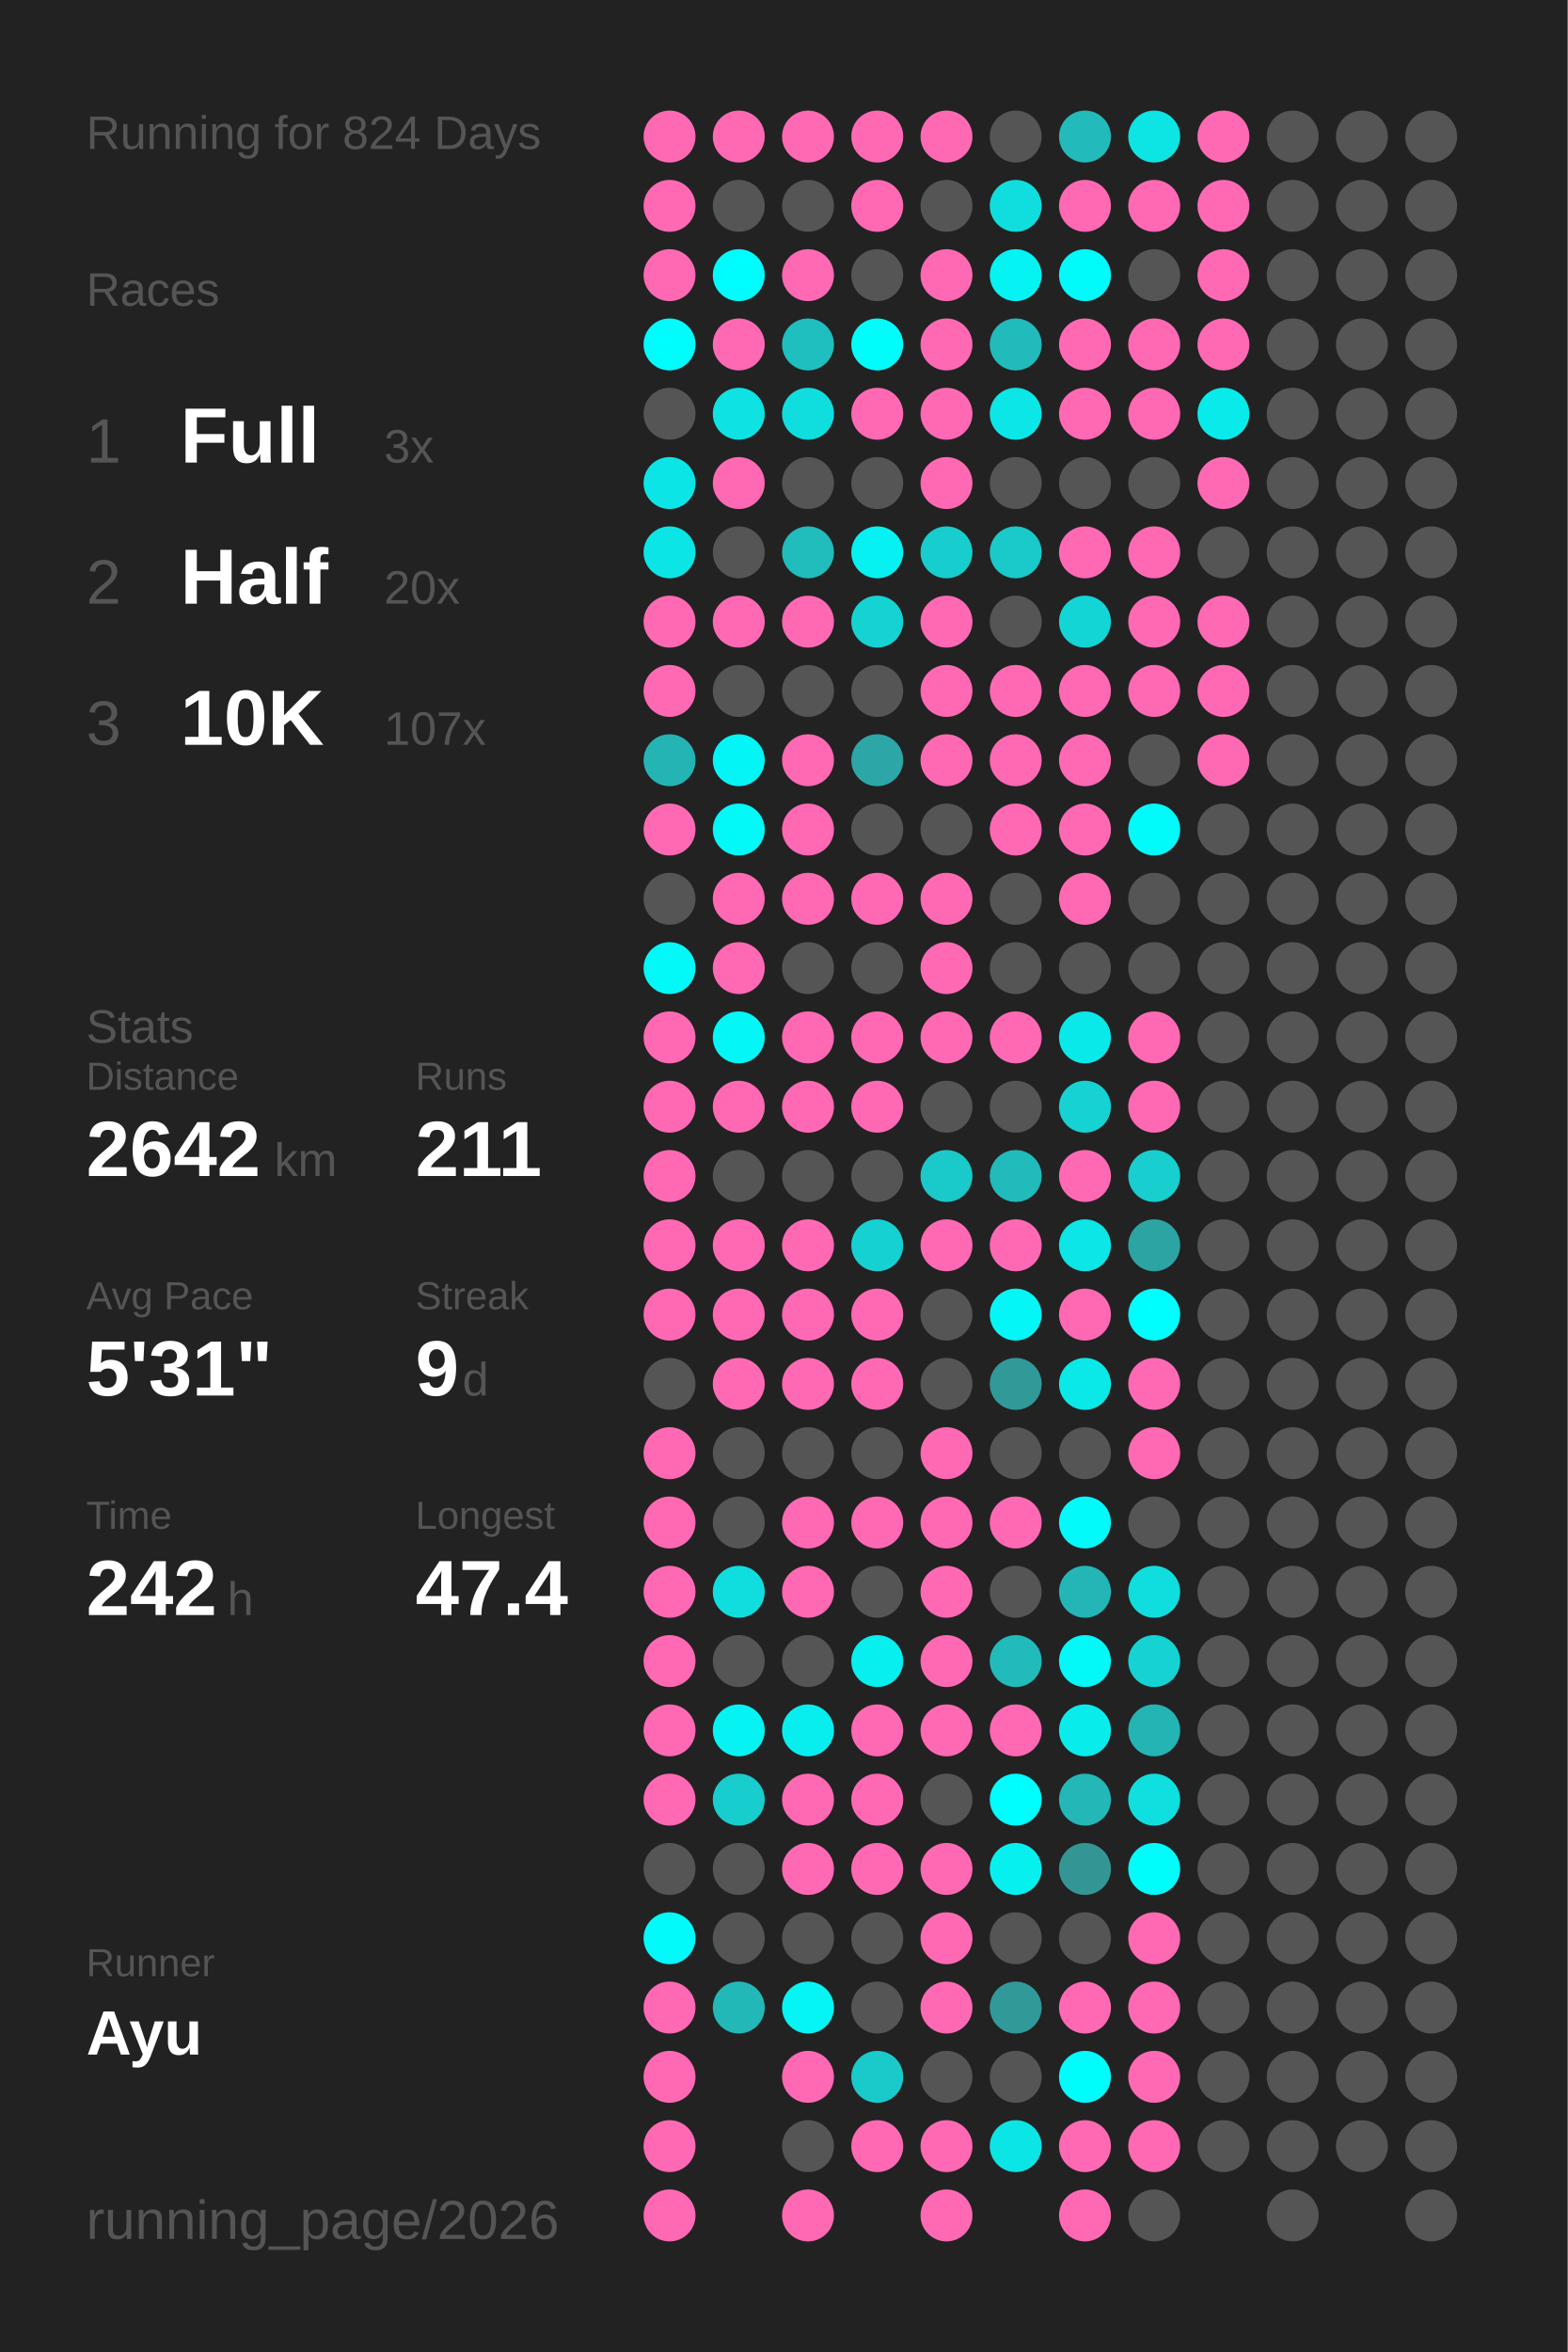
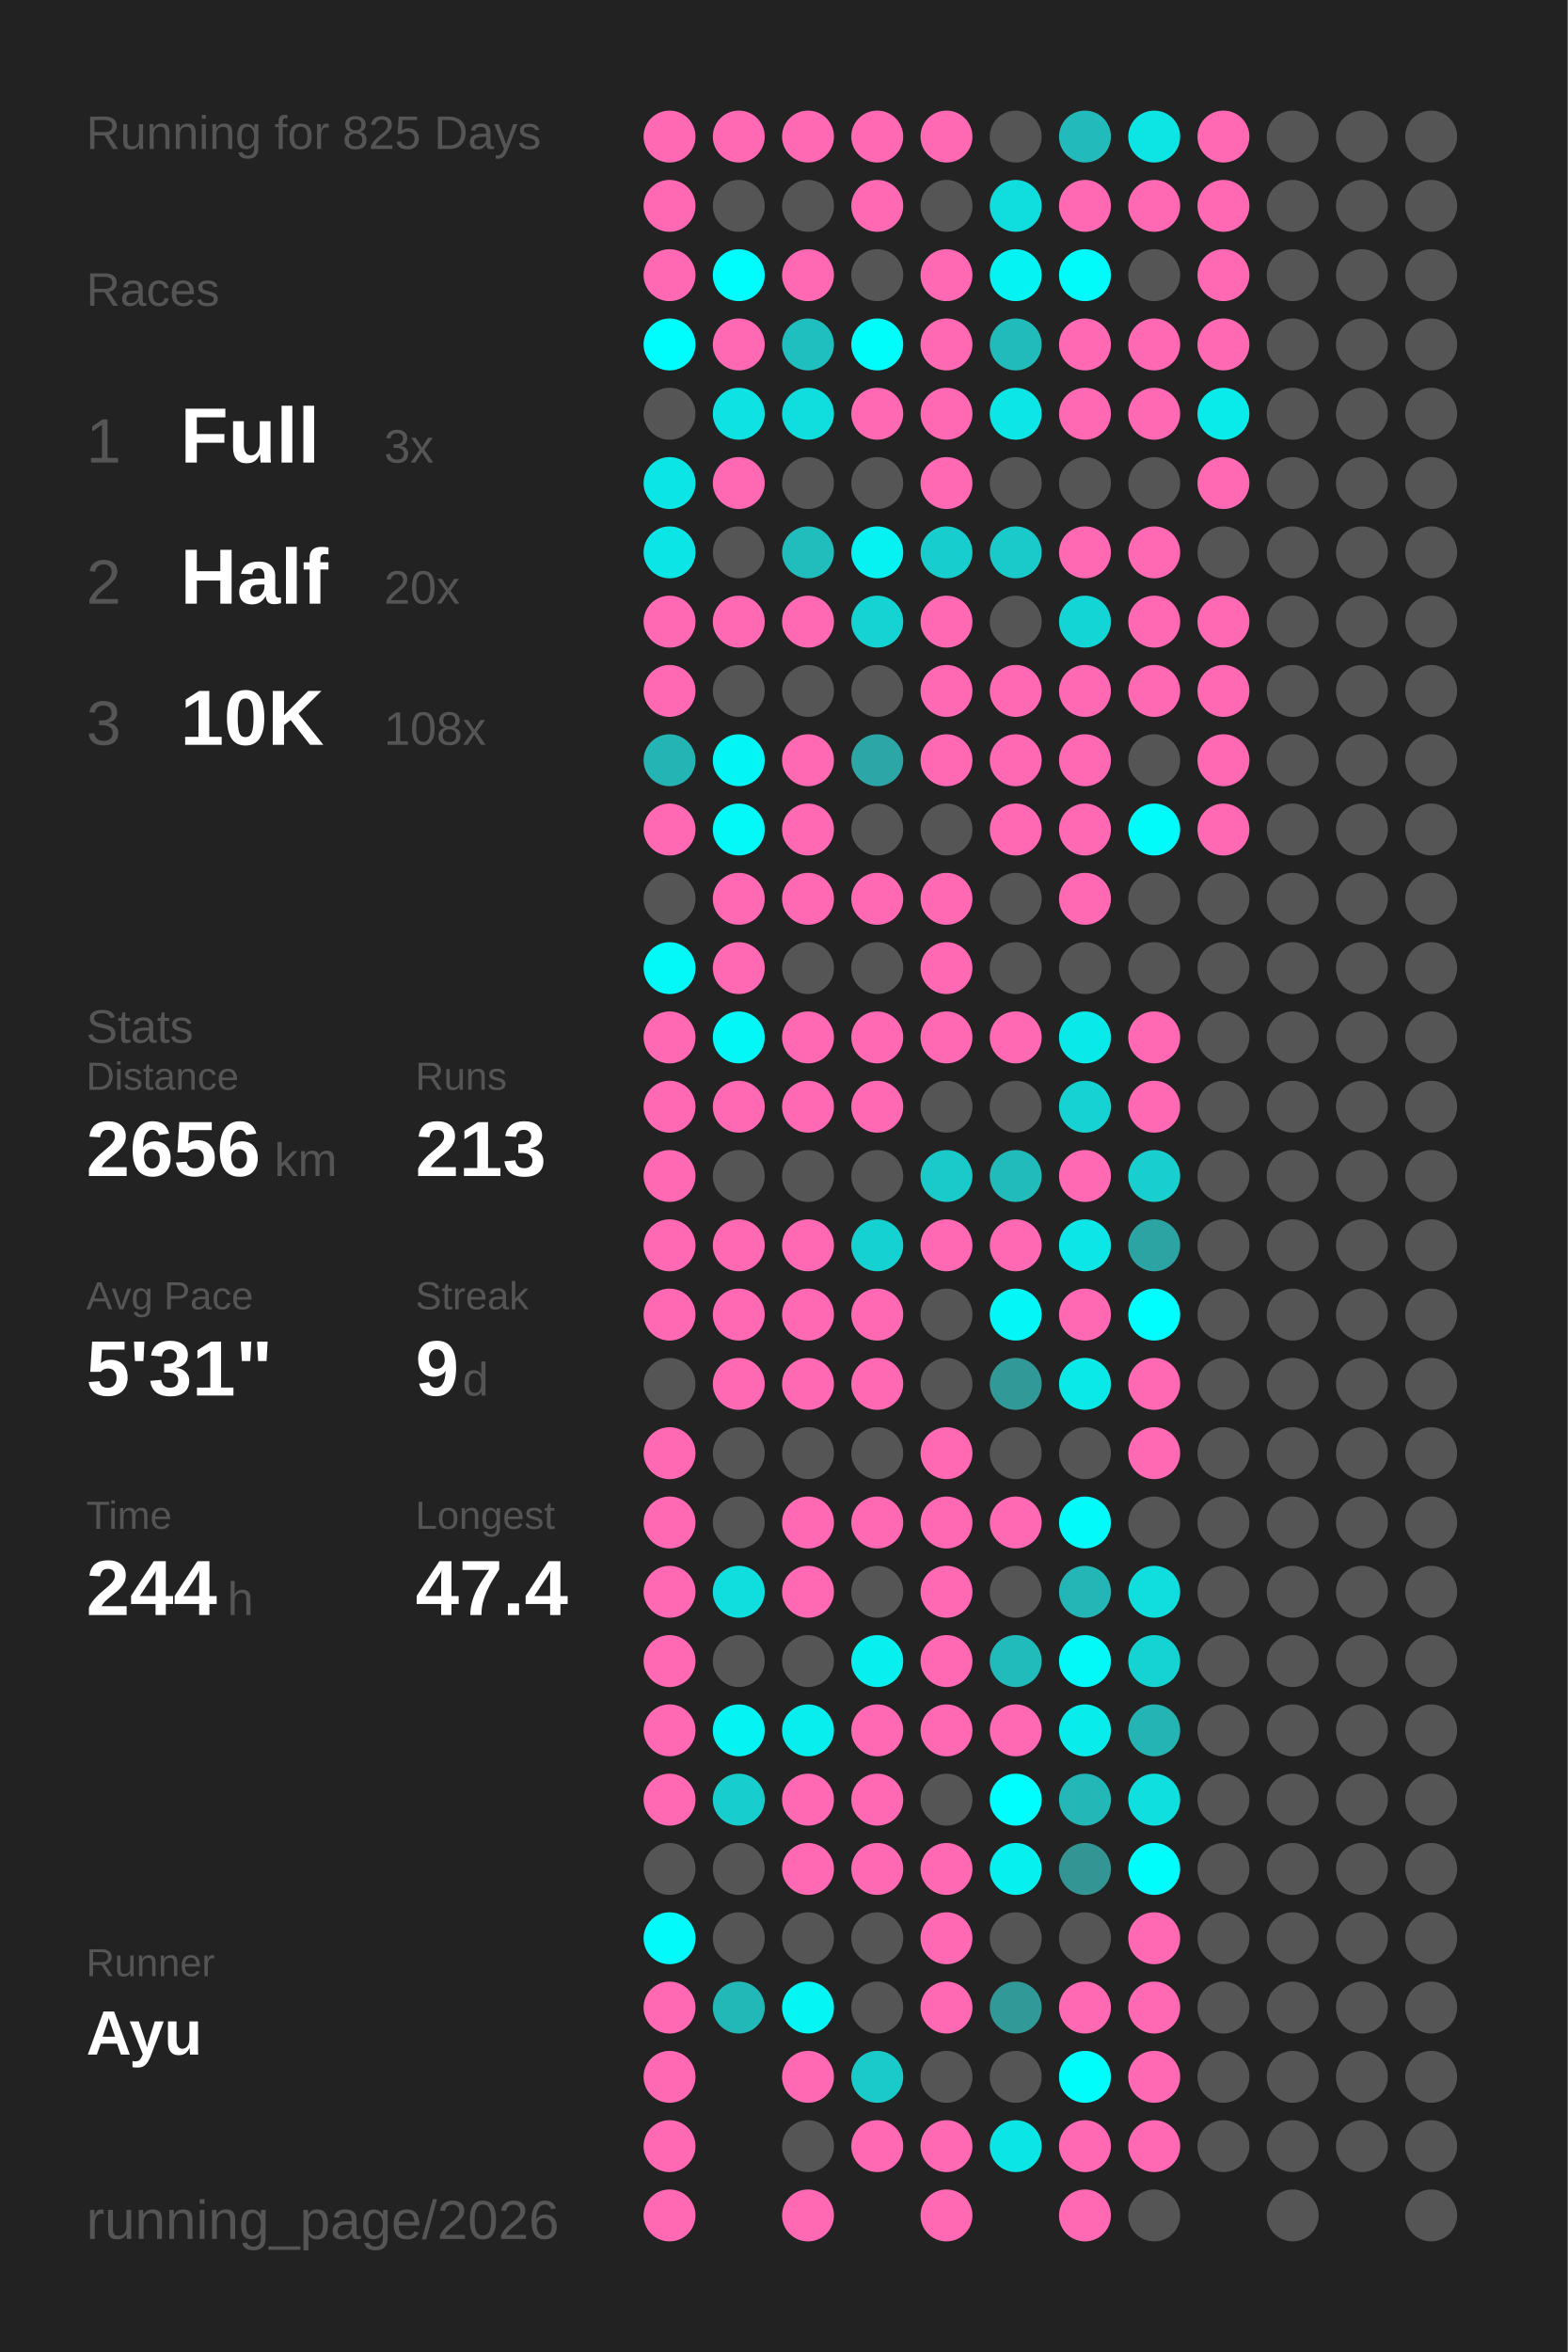
<svg xmlns="http://www.w3.org/2000/svg" baseProfile="full" height="300mm" version="1.1" viewBox="0,0,200,300" width="200mm">
  <defs />
  <rect fill="#222222" height="300" width="200" x="0" y="0" />
-   <text fill="#555555" style="font-size:6px; font-family:Arial;" x="11" y="19">Running for 824 Days</text>
+   <text fill="#555555" style="font-size:6px; font-family:Arial;" x="11" y="19">Running for 825 Days</text>
  <text fill="#555555" style="font-size:6px; font-family:Arial;" x="11" y="39">Races</text>
  <text fill="#555555" style="font-size:8px; font-family:Arial;" x="11" y="59">1</text>
  <text fill="#FFFFFF" style="font-size:10px; font-family:Arial; font-weight:bold;" x="23" y="59">Full</text>
  <text fill="#555555" style="font-size:6px; font-family:Arial;" x="49" y="59">3x</text>
  <text fill="#555555" style="font-size:8px; font-family:Arial;" x="11" y="77">2</text>
  <text fill="#FFFFFF" style="font-size:10px; font-family:Arial; font-weight:bold;" x="23" y="77">Half</text>
  <text fill="#555555" style="font-size:6px; font-family:Arial;" x="49" y="77">20x</text>
  <text fill="#555555" style="font-size:8px; font-family:Arial;" x="11" y="95">3</text>
  <text fill="#FFFFFF" style="font-size:10px; font-family:Arial; font-weight:bold;" x="23" y="95">10K</text>
-   <text fill="#555555" style="font-size:6px; font-family:Arial;" x="49" y="95">107x</text>
+   <text fill="#555555" style="font-size:6px; font-family:Arial;" x="49" y="95">108x</text>
  <text fill="#555555" style="font-size:6px; font-family:Arial;" x="11" y="133">Stats</text>
  <text fill="#555555" style="font-size:5px; font-family:Arial;" x="11" y="139">Distance</text>
-   <text fill="#FFFFFF" style="font-size:10px; font-family:Arial; font-weight:bold;" x="11" y="150">2642</text>
+   <text fill="#FFFFFF" style="font-size:10px; font-family:Arial; font-weight:bold;" x="11" y="150">2656</text>
  <text fill="#555555" style="font-size:6px; font-family:Arial;" x="35" y="150">km</text>
  <text fill="#555555" style="font-size:5px; font-family:Arial;" x="53" y="139">Runs</text>
-   <text fill="#FFFFFF" style="font-size:10px; font-family:Arial; font-weight:bold;" x="53" y="150">211</text>
+   <text fill="#FFFFFF" style="font-size:10px; font-family:Arial; font-weight:bold;" x="53" y="150">213</text>
  <text fill="#555555" style="font-size:5px; font-family:Arial;" x="11" y="167">Avg Pace</text>
  <text fill="#FFFFFF" style="font-size:10px; font-family:Arial; font-weight:bold;" x="11" y="178">5'31"</text>
  <text fill="#555555" style="font-size:5px; font-family:Arial;" x="53" y="167">Streak</text>
  <text fill="#FFFFFF" style="font-size:10px; font-family:Arial; font-weight:bold;" x="53" y="178">9</text>
  <text fill="#555555" style="font-size:6px; font-family:Arial;" x="59" y="178">d</text>
  <text fill="#555555" style="font-size:5px; font-family:Arial;" x="11" y="195">Time</text>
-   <text fill="#FFFFFF" style="font-size:10px; font-family:Arial; font-weight:bold;" x="11" y="206">242</text>
+   <text fill="#FFFFFF" style="font-size:10px; font-family:Arial; font-weight:bold;" x="11" y="206">244</text>
  <text fill="#555555" style="font-size:6px; font-family:Arial;" x="29" y="206">h</text>
  <text fill="#555555" style="font-size:5px; font-family:Arial;" x="53" y="195">Longest</text>
  <text fill="#FFFFFF" style="font-size:10px; font-family:Arial; font-weight:bold;" x="53" y="206">47.4</text>
  <text fill="#555555" style="font-size:5px; font-family:Arial;" x="11" y="252.065">Runner</text>
  <text fill="#FFFFFF" style="font-size:8px; font-family:Arial; font-weight:bold;" x="11" y="262.065">Ayu</text>
  <text fill="#555555" style="font-size:7px; font-family:Arial;" x="11" y="285.581">running_page/2026</text>
  <circle cx="85.417" cy="17.419" fill="#ff69b4" r="3.312" />
  <circle cx="85.417" cy="26.258" fill="#ff69b4" r="3.312" />
  <circle cx="85.417" cy="35.097" fill="#ff69b4" r="3.312" />
  <circle cx="85.417" cy="43.935" fill="#00fdfd" r="3.312" />
  <circle cx="85.417" cy="52.774" fill="#555555" r="3.312" />
  <circle cx="85.417" cy="61.613" fill="#0ce5e5" r="3.312" />
  <circle cx="85.417" cy="70.452" fill="#0ce5e5" r="3.312" />
  <circle cx="85.417" cy="79.29" fill="#ff69b4" r="3.312" />
  <circle cx="85.417" cy="88.129" fill="#ff69b4" r="3.312" />
  <circle cx="85.417" cy="96.968" fill="#25b4b4" r="3.312" />
  <circle cx="85.417" cy="105.806" fill="#ff69b4" r="3.312" />
  <circle cx="85.417" cy="114.645" fill="#555555" r="3.312" />
  <circle cx="85.417" cy="123.484" fill="#03f8f8" r="3.312" />
  <circle cx="85.417" cy="132.323" fill="#ff69b4" r="3.312" />
  <circle cx="85.417" cy="141.161" fill="#ff69b4" r="3.312" />
  <circle cx="85.417" cy="150" fill="#ff69b4" r="3.312" />
  <circle cx="85.417" cy="158.839" fill="#ff69b4" r="3.312" />
  <circle cx="85.417" cy="167.677" fill="#ff69b4" r="3.312" />
  <circle cx="85.417" cy="176.516" fill="#555555" r="3.312" />
  <circle cx="85.417" cy="185.355" fill="#ff69b4" r="3.312" />
  <circle cx="85.417" cy="194.194" fill="#ff69b4" r="3.312" />
  <circle cx="85.417" cy="203.032" fill="#ff69b4" r="3.312" />
  <circle cx="85.417" cy="211.871" fill="#ff69b4" r="3.312" />
  <circle cx="85.417" cy="220.71" fill="#ff69b4" r="3.312" />
  <circle cx="85.417" cy="229.548" fill="#ff69b4" r="3.312" />
  <circle cx="85.417" cy="238.387" fill="#555555" r="3.312" />
  <circle cx="85.417" cy="247.226" fill="#02fafa" r="3.312" />
  <circle cx="85.417" cy="256.065" fill="#ff69b4" r="3.312" />
  <circle cx="85.417" cy="264.903" fill="#ff69b4" r="3.312" />
  <circle cx="85.417" cy="273.742" fill="#ff69b4" r="3.312" />
  <circle cx="85.417" cy="282.581" fill="#ff69b4" r="3.312" />
  <circle cx="94.25" cy="17.419" fill="#ff69b4" r="3.312" />
  <circle cx="94.25" cy="26.258" fill="#555555" r="3.312" />
  <circle cx="94.25" cy="35.097" fill="#00fdfd" r="3.312" />
  <circle cx="94.25" cy="43.935" fill="#ff69b4" r="3.312" />
  <circle cx="94.25" cy="52.774" fill="#0ee2e2" r="3.312" />
  <circle cx="94.25" cy="61.613" fill="#ff69b4" r="3.312" />
  <circle cx="94.25" cy="70.452" fill="#555555" r="3.312" />
  <circle cx="94.25" cy="79.29" fill="#ff69b4" r="3.312" />
  <circle cx="94.25" cy="88.129" fill="#555555" r="3.312" />
  <circle cx="94.25" cy="96.968" fill="#04f5f5" r="3.312" />
  <circle cx="94.25" cy="105.806" fill="#03f8f8" r="3.312" />
  <circle cx="94.25" cy="114.645" fill="#ff69b4" r="3.312" />
  <circle cx="94.25" cy="123.484" fill="#ff69b4" r="3.312" />
  <circle cx="94.25" cy="132.323" fill="#03f7f7" r="3.312" />
  <circle cx="94.25" cy="141.161" fill="#ff69b4" r="3.312" />
  <circle cx="94.25" cy="150" fill="#555555" r="3.312" />
  <circle cx="94.25" cy="158.839" fill="#ff69b4" r="3.312" />
  <circle cx="94.25" cy="167.677" fill="#ff69b4" r="3.312" />
  <circle cx="94.25" cy="176.516" fill="#ff69b4" r="3.312" />
  <circle cx="94.25" cy="185.355" fill="#555555" r="3.312" />
  <circle cx="94.25" cy="194.194" fill="#555555" r="3.312" />
  <circle cx="94.25" cy="203.032" fill="#10dede" r="3.312" />
  <circle cx="94.25" cy="211.871" fill="#555555" r="3.312" />
  <circle cx="94.25" cy="220.71" fill="#05f3f3" r="3.312" />
  <circle cx="94.25" cy="229.548" fill="#18cdcd" r="3.312" />
  <circle cx="94.25" cy="238.387" fill="#555555" r="3.312" />
  <circle cx="94.25" cy="247.226" fill="#555555" r="3.312" />
  <circle cx="94.25" cy="256.065" fill="#23b8b8" r="3.312" />
  <circle cx="103.083" cy="17.419" fill="#ff69b4" r="3.312" />
  <circle cx="103.083" cy="26.258" fill="#555555" r="3.312" />
  <circle cx="103.083" cy="35.097" fill="#ff69b4" r="3.312" />
  <circle cx="103.083" cy="43.935" fill="#1fbfbf" r="3.312" />
  <circle cx="103.083" cy="52.774" fill="#10dede" r="3.312" />
  <circle cx="103.083" cy="61.613" fill="#555555" r="3.312" />
  <circle cx="103.083" cy="70.452" fill="#21bcbc" r="3.312" />
  <circle cx="103.083" cy="79.29" fill="#ff69b4" r="3.312" />
  <circle cx="103.083" cy="88.129" fill="#555555" r="3.312" />
  <circle cx="103.083" cy="96.968" fill="#ff69b4" r="3.312" />
  <circle cx="103.083" cy="105.806" fill="#ff69b4" r="3.312" />
  <circle cx="103.083" cy="114.645" fill="#ff69b4" r="3.312" />
  <circle cx="103.083" cy="123.484" fill="#555555" r="3.312" />
  <circle cx="103.083" cy="132.323" fill="#ff69b4" r="3.312" />
  <circle cx="103.083" cy="141.161" fill="#ff69b4" r="3.312" />
  <circle cx="103.083" cy="150" fill="#555555" r="3.312" />
  <circle cx="103.083" cy="158.839" fill="#ff69b4" r="3.312" />
  <circle cx="103.083" cy="167.677" fill="#ff69b4" r="3.312" />
  <circle cx="103.083" cy="176.516" fill="#ff69b4" r="3.312" />
  <circle cx="103.083" cy="185.355" fill="#555555" r="3.312" />
  <circle cx="103.083" cy="194.194" fill="#ff69b4" r="3.312" />
  <circle cx="103.083" cy="203.032" fill="#ff69b4" r="3.312" />
  <circle cx="103.083" cy="211.871" fill="#555555" r="3.312" />
  <circle cx="103.083" cy="220.71" fill="#08eeee" r="3.312" />
  <circle cx="103.083" cy="229.548" fill="#ff69b4" r="3.312" />
  <circle cx="103.083" cy="238.387" fill="#ff69b4" r="3.312" />
  <circle cx="103.083" cy="247.226" fill="#555555" r="3.312" />
  <circle cx="103.083" cy="256.065" fill="#05f4f4" r="3.312" />
  <circle cx="103.083" cy="264.903" fill="#ff69b4" r="3.312" />
  <circle cx="103.083" cy="273.742" fill="#555555" r="3.312" />
  <circle cx="103.083" cy="282.581" fill="#ff69b4" r="3.312" />
  <circle cx="111.917" cy="17.419" fill="#ff69b4" r="3.312" />
  <circle cx="111.917" cy="26.258" fill="#ff69b4" r="3.312" />
  <circle cx="111.917" cy="35.097" fill="#555555" r="3.312" />
  <circle cx="111.917" cy="43.935" fill="#01fcfc" r="3.312" />
  <circle cx="111.917" cy="52.774" fill="#ff69b4" r="3.312" />
  <circle cx="111.917" cy="61.613" fill="#555555" r="3.312" />
  <circle cx="111.917" cy="70.452" fill="#06f1f1" r="3.312" />
  <circle cx="111.917" cy="79.29" fill="#15d3d3" r="3.312" />
  <circle cx="111.917" cy="88.129" fill="#555555" r="3.312" />
  <circle cx="111.917" cy="96.968" fill="#2ca6a6" r="3.312" />
  <circle cx="111.917" cy="105.806" fill="#555555" r="3.312" />
  <circle cx="111.917" cy="114.645" fill="#ff69b4" r="3.312" />
  <circle cx="111.917" cy="123.484" fill="#555555" r="3.312" />
  <circle cx="111.917" cy="132.323" fill="#ff69b4" r="3.312" />
  <circle cx="111.917" cy="141.161" fill="#ff69b4" r="3.312" />
  <circle cx="111.917" cy="150" fill="#555555" r="3.312" />
  <circle cx="111.917" cy="158.839" fill="#16d1d1" r="3.312" />
  <circle cx="111.917" cy="167.677" fill="#ff69b4" r="3.312" />
  <circle cx="111.917" cy="176.516" fill="#ff69b4" r="3.312" />
  <circle cx="111.917" cy="185.355" fill="#555555" r="3.312" />
  <circle cx="111.917" cy="194.194" fill="#ff69b4" r="3.312" />
  <circle cx="111.917" cy="203.032" fill="#555555" r="3.312" />
  <circle cx="111.917" cy="211.871" fill="#07efef" r="3.312" />
  <circle cx="111.917" cy="220.71" fill="#ff69b4" r="3.312" />
  <circle cx="111.917" cy="229.548" fill="#ff69b4" r="3.312" />
  <circle cx="111.917" cy="238.387" fill="#ff69b4" r="3.312" />
  <circle cx="111.917" cy="247.226" fill="#555555" r="3.312" />
  <circle cx="111.917" cy="256.065" fill="#555555" r="3.312" />
  <circle cx="111.917" cy="264.903" fill="#1acaca" r="3.312" />
  <circle cx="111.917" cy="273.742" fill="#ff69b4" r="3.312" />
  <circle cx="120.75" cy="17.419" fill="#ff69b4" r="3.312" />
  <circle cx="120.75" cy="26.258" fill="#555555" r="3.312" />
  <circle cx="120.75" cy="35.097" fill="#ff69b4" r="3.312" />
  <circle cx="120.75" cy="43.935" fill="#ff69b4" r="3.312" />
  <circle cx="120.75" cy="52.774" fill="#ff69b4" r="3.312" />
  <circle cx="120.75" cy="61.613" fill="#ff69b4" r="3.312" />
  <circle cx="120.75" cy="70.452" fill="#18cdcd" r="3.312" />
  <circle cx="120.75" cy="79.29" fill="#ff69b4" r="3.312" />
  <circle cx="120.75" cy="88.129" fill="#ff69b4" r="3.312" />
  <circle cx="120.75" cy="96.968" fill="#ff69b4" r="3.312" />
  <circle cx="120.75" cy="105.806" fill="#555555" r="3.312" />
  <circle cx="120.75" cy="114.645" fill="#ff69b4" r="3.312" />
  <circle cx="120.75" cy="123.484" fill="#ff69b4" r="3.312" />
  <circle cx="120.75" cy="132.323" fill="#ff69b4" r="3.312" />
  <circle cx="120.75" cy="141.161" fill="#555555" r="3.312" />
  <circle cx="120.75" cy="150" fill="#1ac9c9" r="3.312" />
  <circle cx="120.75" cy="158.839" fill="#ff69b4" r="3.312" />
  <circle cx="120.75" cy="167.677" fill="#555555" r="3.312" />
  <circle cx="120.75" cy="176.516" fill="#555555" r="3.312" />
  <circle cx="120.75" cy="185.355" fill="#ff69b4" r="3.312" />
  <circle cx="120.75" cy="194.194" fill="#ff69b4" r="3.312" />
  <circle cx="120.75" cy="203.032" fill="#ff69b4" r="3.312" />
  <circle cx="120.75" cy="211.871" fill="#ff69b4" r="3.312" />
  <circle cx="120.75" cy="220.71" fill="#ff69b4" r="3.312" />
  <circle cx="120.75" cy="229.548" fill="#555555" r="3.312" />
  <circle cx="120.75" cy="238.387" fill="#ff69b4" r="3.312" />
  <circle cx="120.75" cy="247.226" fill="#ff69b4" r="3.312" />
  <circle cx="120.75" cy="256.065" fill="#ff69b4" r="3.312" />
  <circle cx="120.75" cy="264.903" fill="#555555" r="3.312" />
  <circle cx="120.75" cy="273.742" fill="#ff69b4" r="3.312" />
  <circle cx="120.75" cy="282.581" fill="#ff69b4" r="3.312" />
  <circle cx="129.583" cy="17.419" fill="#555555" r="3.312" />
  <circle cx="129.583" cy="26.258" fill="#10dddd" r="3.312" />
  <circle cx="129.583" cy="35.097" fill="#05f3f3" r="3.312" />
  <circle cx="129.583" cy="43.935" fill="#21bbbb" r="3.312" />
  <circle cx="129.583" cy="52.774" fill="#0ce6e6" r="3.312" />
  <circle cx="129.583" cy="61.613" fill="#555555" r="3.312" />
  <circle cx="129.583" cy="70.452" fill="#1ac9c9" r="3.312" />
  <circle cx="129.583" cy="79.29" fill="#555555" r="3.312" />
  <circle cx="129.583" cy="88.129" fill="#ff69b4" r="3.312" />
  <circle cx="129.583" cy="96.968" fill="#ff69b4" r="3.312" />
  <circle cx="129.583" cy="105.806" fill="#ff69b4" r="3.312" />
  <circle cx="129.583" cy="114.645" fill="#555555" r="3.312" />
  <circle cx="129.583" cy="123.484" fill="#555555" r="3.312" />
  <circle cx="129.583" cy="132.323" fill="#ff69b4" r="3.312" />
  <circle cx="129.583" cy="141.161" fill="#555555" r="3.312" />
  <circle cx="129.583" cy="150" fill="#21bbbb" r="3.312" />
  <circle cx="129.583" cy="158.839" fill="#ff69b4" r="3.312" />
  <circle cx="129.583" cy="167.677" fill="#04f6f6" r="3.312" />
  <circle cx="129.583" cy="176.516" fill="#329999" r="3.312" />
  <circle cx="129.583" cy="185.355" fill="#555555" r="3.312" />
  <circle cx="129.583" cy="194.194" fill="#ff69b4" r="3.312" />
  <circle cx="129.583" cy="203.032" fill="#555555" r="3.312" />
  <circle cx="129.583" cy="211.871" fill="#21bbbb" r="3.312" />
  <circle cx="129.583" cy="220.71" fill="#ff69b4" r="3.312" />
  <circle cx="129.583" cy="229.548" fill="#00fefe" r="3.312" />
  <circle cx="129.583" cy="238.387" fill="#07f0f0" r="3.312" />
  <circle cx="129.583" cy="247.226" fill="#555555" r="3.312" />
  <circle cx="129.583" cy="256.065" fill="#329999" r="3.312" />
  <circle cx="129.583" cy="264.903" fill="#555555" r="3.312" />
  <circle cx="129.583" cy="273.742" fill="#0ce5e5" r="3.312" />
  <circle cx="138.417" cy="17.419" fill="#22baba" r="3.312" />
  <circle cx="138.417" cy="26.258" fill="#ff69b4" r="3.312" />
  <circle cx="138.417" cy="35.097" fill="#01fbfb" r="3.312" />
  <circle cx="138.417" cy="43.935" fill="#ff69b4" r="3.312" />
  <circle cx="138.417" cy="52.774" fill="#ff69b4" r="3.312" />
  <circle cx="138.417" cy="61.613" fill="#555555" r="3.312" />
  <circle cx="138.417" cy="70.452" fill="#ff69b4" r="3.312" />
  <circle cx="138.417" cy="79.29" fill="#14d5d5" r="3.312" />
  <circle cx="138.417" cy="88.129" fill="#ff69b4" r="3.312" />
  <circle cx="138.417" cy="96.968" fill="#ff69b4" r="3.312" />
  <circle cx="138.417" cy="105.806" fill="#ff69b4" r="3.312" />
  <circle cx="138.417" cy="114.645" fill="#ff69b4" r="3.312" />
  <circle cx="138.417" cy="123.484" fill="#555555" r="3.312" />
  <circle cx="138.417" cy="132.323" fill="#0ae9e9" r="3.312" />
  <circle cx="138.417" cy="141.161" fill="#16d2d2" r="3.312" />
  <circle cx="138.417" cy="150" fill="#ff69b4" r="3.312" />
  <circle cx="138.417" cy="158.839" fill="#0ce6e6" r="3.312" />
  <circle cx="138.417" cy="167.677" fill="#ff69b4" r="3.312" />
  <circle cx="138.417" cy="176.516" fill="#0be8e8" r="3.312" />
  <circle cx="138.417" cy="185.355" fill="#555555" r="3.312" />
  <circle cx="138.417" cy="194.194" fill="#02fafa" r="3.312" />
  <circle cx="138.417" cy="203.032" fill="#24b6b6" r="3.312" />
  <circle cx="138.417" cy="211.871" fill="#03f8f8" r="3.312" />
  <circle cx="138.417" cy="220.71" fill="#09ecec" r="3.312" />
  <circle cx="138.417" cy="229.548" fill="#23b7b7" r="3.312" />
  <circle cx="138.417" cy="238.387" fill="#349595" r="3.312" />
  <circle cx="138.417" cy="247.226" fill="#555555" r="3.312" />
  <circle cx="138.417" cy="256.065" fill="#ff69b4" r="3.312" />
  <circle cx="138.417" cy="264.903" fill="#01fcfc" r="3.312" />
  <circle cx="138.417" cy="273.742" fill="#ff69b4" r="3.312" />
  <circle cx="138.417" cy="282.581" fill="#ff69b4" r="3.312" />
  <circle cx="147.25" cy="17.419" fill="#0de4e4" r="3.312" />
  <circle cx="147.25" cy="26.258" fill="#ff69b4" r="3.312" />
  <circle cx="147.25" cy="35.097" fill="#555555" r="3.312" />
  <circle cx="147.25" cy="43.935" fill="#ff69b4" r="3.312" />
  <circle cx="147.25" cy="52.774" fill="#ff69b4" r="3.312" />
  <circle cx="147.25" cy="61.613" fill="#555555" r="3.312" />
  <circle cx="147.25" cy="70.452" fill="#ff69b4" r="3.312" />
  <circle cx="147.25" cy="79.29" fill="#ff69b4" r="3.312" />
  <circle cx="147.25" cy="88.129" fill="#ff69b4" r="3.312" />
  <circle cx="147.25" cy="96.968" fill="#555555" r="3.312" />
  <circle cx="147.25" cy="105.806" fill="#01fbfb" r="3.312" />
  <circle cx="147.25" cy="114.645" fill="#555555" r="3.312" />
  <circle cx="147.25" cy="123.484" fill="#555555" r="3.312" />
  <circle cx="147.25" cy="132.323" fill="#ff69b4" r="3.312" />
  <circle cx="147.25" cy="141.161" fill="#ff69b4" r="3.312" />
  <circle cx="147.25" cy="150" fill="#18cece" r="3.312" />
  <circle cx="147.25" cy="158.839" fill="#2da4a4" r="3.312" />
  <circle cx="147.25" cy="167.677" fill="#00fefe" r="3.312" />
  <circle cx="147.25" cy="176.516" fill="#ff69b4" r="3.312" />
  <circle cx="147.25" cy="185.355" fill="#ff69b4" r="3.312" />
  <circle cx="147.25" cy="194.194" fill="#555555" r="3.312" />
  <circle cx="147.25" cy="203.032" fill="#10dddd" r="3.312" />
  <circle cx="147.25" cy="211.871" fill="#15d3d3" r="3.312" />
  <circle cx="147.25" cy="220.71" fill="#25b4b4" r="3.312" />
  <circle cx="147.25" cy="229.548" fill="#0fdfdf" r="3.312" />
  <circle cx="147.25" cy="238.387" fill="#01fcfc" r="3.312" />
  <circle cx="147.25" cy="247.226" fill="#ff69b4" r="3.312" />
  <circle cx="147.25" cy="256.065" fill="#ff69b4" r="3.312" />
  <circle cx="147.25" cy="264.903" fill="#ff69b4" r="3.312" />
  <circle cx="147.25" cy="273.742" fill="#ff69b4" r="3.312" />
  <circle cx="147.25" cy="282.581" fill="#555555" r="3.312" />
  <circle cx="156.083" cy="17.419" fill="#ff69b4" r="3.312" />
  <circle cx="156.083" cy="26.258" fill="#ff69b4" r="3.312" />
  <circle cx="156.083" cy="35.097" fill="#ff69b4" r="3.312" />
  <circle cx="156.083" cy="43.935" fill="#ff69b4" r="3.312" />
  <circle cx="156.083" cy="52.774" fill="#09ebeb" r="3.312" />
  <circle cx="156.083" cy="61.613" fill="#ff69b4" r="3.312" />
  <circle cx="156.083" cy="70.452" fill="#555555" r="3.312" />
  <circle cx="156.083" cy="79.29" fill="#ff69b4" r="3.312" />
  <circle cx="156.083" cy="88.129" fill="#ff69b4" r="3.312" />
  <circle cx="156.083" cy="96.968" fill="#ff69b4" r="3.312" />
-   <circle cx="156.083" cy="105.806" fill="#555555" r="3.312" />
+   <circle cx="156.083" cy="105.806" fill="#ff69b4" r="3.312" />
  <circle cx="156.083" cy="114.645" fill="#555555" r="3.312" />
  <circle cx="156.083" cy="123.484" fill="#555555" r="3.312" />
  <circle cx="156.083" cy="132.323" fill="#555555" r="3.312" />
  <circle cx="156.083" cy="141.161" fill="#555555" r="3.312" />
  <circle cx="156.083" cy="150" fill="#555555" r="3.312" />
  <circle cx="156.083" cy="158.839" fill="#555555" r="3.312" />
  <circle cx="156.083" cy="167.677" fill="#555555" r="3.312" />
  <circle cx="156.083" cy="176.516" fill="#555555" r="3.312" />
  <circle cx="156.083" cy="185.355" fill="#555555" r="3.312" />
  <circle cx="156.083" cy="194.194" fill="#555555" r="3.312" />
  <circle cx="156.083" cy="203.032" fill="#555555" r="3.312" />
  <circle cx="156.083" cy="211.871" fill="#555555" r="3.312" />
  <circle cx="156.083" cy="220.71" fill="#555555" r="3.312" />
  <circle cx="156.083" cy="229.548" fill="#555555" r="3.312" />
  <circle cx="156.083" cy="238.387" fill="#555555" r="3.312" />
  <circle cx="156.083" cy="247.226" fill="#555555" r="3.312" />
  <circle cx="156.083" cy="256.065" fill="#555555" r="3.312" />
  <circle cx="156.083" cy="264.903" fill="#555555" r="3.312" />
  <circle cx="156.083" cy="273.742" fill="#555555" r="3.312" />
  <circle cx="164.917" cy="17.419" fill="#555555" r="3.312" />
  <circle cx="164.917" cy="26.258" fill="#555555" r="3.312" />
  <circle cx="164.917" cy="35.097" fill="#555555" r="3.312" />
  <circle cx="164.917" cy="43.935" fill="#555555" r="3.312" />
  <circle cx="164.917" cy="52.774" fill="#555555" r="3.312" />
  <circle cx="164.917" cy="61.613" fill="#555555" r="3.312" />
  <circle cx="164.917" cy="70.452" fill="#555555" r="3.312" />
  <circle cx="164.917" cy="79.29" fill="#555555" r="3.312" />
  <circle cx="164.917" cy="88.129" fill="#555555" r="3.312" />
  <circle cx="164.917" cy="96.968" fill="#555555" r="3.312" />
  <circle cx="164.917" cy="105.806" fill="#555555" r="3.312" />
  <circle cx="164.917" cy="114.645" fill="#555555" r="3.312" />
  <circle cx="164.917" cy="123.484" fill="#555555" r="3.312" />
  <circle cx="164.917" cy="132.323" fill="#555555" r="3.312" />
  <circle cx="164.917" cy="141.161" fill="#555555" r="3.312" />
  <circle cx="164.917" cy="150" fill="#555555" r="3.312" />
  <circle cx="164.917" cy="158.839" fill="#555555" r="3.312" />
  <circle cx="164.917" cy="167.677" fill="#555555" r="3.312" />
  <circle cx="164.917" cy="176.516" fill="#555555" r="3.312" />
  <circle cx="164.917" cy="185.355" fill="#555555" r="3.312" />
  <circle cx="164.917" cy="194.194" fill="#555555" r="3.312" />
  <circle cx="164.917" cy="203.032" fill="#555555" r="3.312" />
  <circle cx="164.917" cy="211.871" fill="#555555" r="3.312" />
  <circle cx="164.917" cy="220.71" fill="#555555" r="3.312" />
  <circle cx="164.917" cy="229.548" fill="#555555" r="3.312" />
  <circle cx="164.917" cy="238.387" fill="#555555" r="3.312" />
  <circle cx="164.917" cy="247.226" fill="#555555" r="3.312" />
  <circle cx="164.917" cy="256.065" fill="#555555" r="3.312" />
  <circle cx="164.917" cy="264.903" fill="#555555" r="3.312" />
  <circle cx="164.917" cy="273.742" fill="#555555" r="3.312" />
  <circle cx="164.917" cy="282.581" fill="#555555" r="3.312" />
  <circle cx="173.75" cy="17.419" fill="#555555" r="3.312" />
  <circle cx="173.75" cy="26.258" fill="#555555" r="3.312" />
  <circle cx="173.75" cy="35.097" fill="#555555" r="3.312" />
  <circle cx="173.75" cy="43.935" fill="#555555" r="3.312" />
  <circle cx="173.75" cy="52.774" fill="#555555" r="3.312" />
  <circle cx="173.75" cy="61.613" fill="#555555" r="3.312" />
  <circle cx="173.75" cy="70.452" fill="#555555" r="3.312" />
  <circle cx="173.75" cy="79.29" fill="#555555" r="3.312" />
  <circle cx="173.75" cy="88.129" fill="#555555" r="3.312" />
  <circle cx="173.75" cy="96.968" fill="#555555" r="3.312" />
  <circle cx="173.75" cy="105.806" fill="#555555" r="3.312" />
  <circle cx="173.75" cy="114.645" fill="#555555" r="3.312" />
  <circle cx="173.75" cy="123.484" fill="#555555" r="3.312" />
  <circle cx="173.75" cy="132.323" fill="#555555" r="3.312" />
  <circle cx="173.75" cy="141.161" fill="#555555" r="3.312" />
  <circle cx="173.75" cy="150" fill="#555555" r="3.312" />
  <circle cx="173.75" cy="158.839" fill="#555555" r="3.312" />
  <circle cx="173.75" cy="167.677" fill="#555555" r="3.312" />
  <circle cx="173.75" cy="176.516" fill="#555555" r="3.312" />
  <circle cx="173.75" cy="185.355" fill="#555555" r="3.312" />
  <circle cx="173.75" cy="194.194" fill="#555555" r="3.312" />
  <circle cx="173.75" cy="203.032" fill="#555555" r="3.312" />
  <circle cx="173.75" cy="211.871" fill="#555555" r="3.312" />
  <circle cx="173.75" cy="220.71" fill="#555555" r="3.312" />
  <circle cx="173.75" cy="229.548" fill="#555555" r="3.312" />
  <circle cx="173.75" cy="238.387" fill="#555555" r="3.312" />
  <circle cx="173.75" cy="247.226" fill="#555555" r="3.312" />
  <circle cx="173.75" cy="256.065" fill="#555555" r="3.312" />
  <circle cx="173.75" cy="264.903" fill="#555555" r="3.312" />
  <circle cx="173.75" cy="273.742" fill="#555555" r="3.312" />
  <circle cx="182.583" cy="17.419" fill="#555555" r="3.312" />
  <circle cx="182.583" cy="26.258" fill="#555555" r="3.312" />
  <circle cx="182.583" cy="35.097" fill="#555555" r="3.312" />
  <circle cx="182.583" cy="43.935" fill="#555555" r="3.312" />
  <circle cx="182.583" cy="52.774" fill="#555555" r="3.312" />
  <circle cx="182.583" cy="61.613" fill="#555555" r="3.312" />
  <circle cx="182.583" cy="70.452" fill="#555555" r="3.312" />
  <circle cx="182.583" cy="79.29" fill="#555555" r="3.312" />
  <circle cx="182.583" cy="88.129" fill="#555555" r="3.312" />
  <circle cx="182.583" cy="96.968" fill="#555555" r="3.312" />
  <circle cx="182.583" cy="105.806" fill="#555555" r="3.312" />
  <circle cx="182.583" cy="114.645" fill="#555555" r="3.312" />
  <circle cx="182.583" cy="123.484" fill="#555555" r="3.312" />
  <circle cx="182.583" cy="132.323" fill="#555555" r="3.312" />
  <circle cx="182.583" cy="141.161" fill="#555555" r="3.312" />
  <circle cx="182.583" cy="150" fill="#555555" r="3.312" />
  <circle cx="182.583" cy="158.839" fill="#555555" r="3.312" />
  <circle cx="182.583" cy="167.677" fill="#555555" r="3.312" />
  <circle cx="182.583" cy="176.516" fill="#555555" r="3.312" />
  <circle cx="182.583" cy="185.355" fill="#555555" r="3.312" />
  <circle cx="182.583" cy="194.194" fill="#555555" r="3.312" />
  <circle cx="182.583" cy="203.032" fill="#555555" r="3.312" />
  <circle cx="182.583" cy="211.871" fill="#555555" r="3.312" />
  <circle cx="182.583" cy="220.71" fill="#555555" r="3.312" />
  <circle cx="182.583" cy="229.548" fill="#555555" r="3.312" />
  <circle cx="182.583" cy="238.387" fill="#555555" r="3.312" />
  <circle cx="182.583" cy="247.226" fill="#555555" r="3.312" />
  <circle cx="182.583" cy="256.065" fill="#555555" r="3.312" />
  <circle cx="182.583" cy="264.903" fill="#555555" r="3.312" />
  <circle cx="182.583" cy="273.742" fill="#555555" r="3.312" />
  <circle cx="182.583" cy="282.581" fill="#555555" r="3.312" />
</svg>
